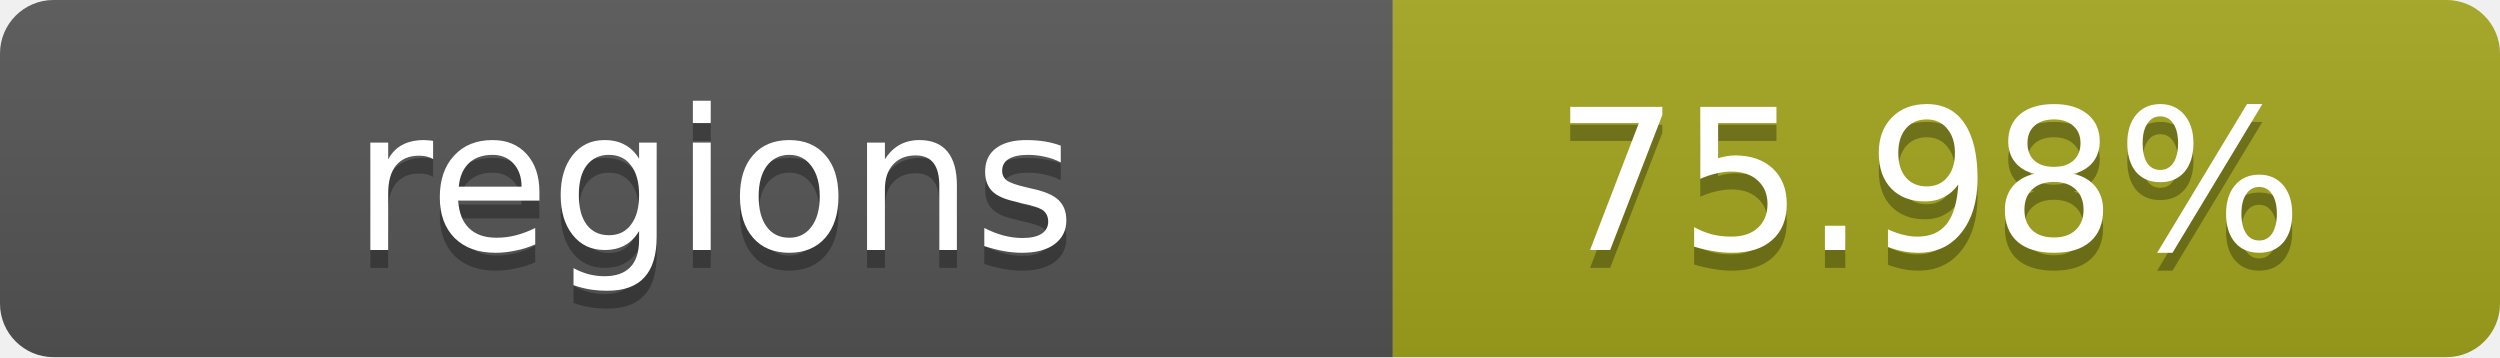
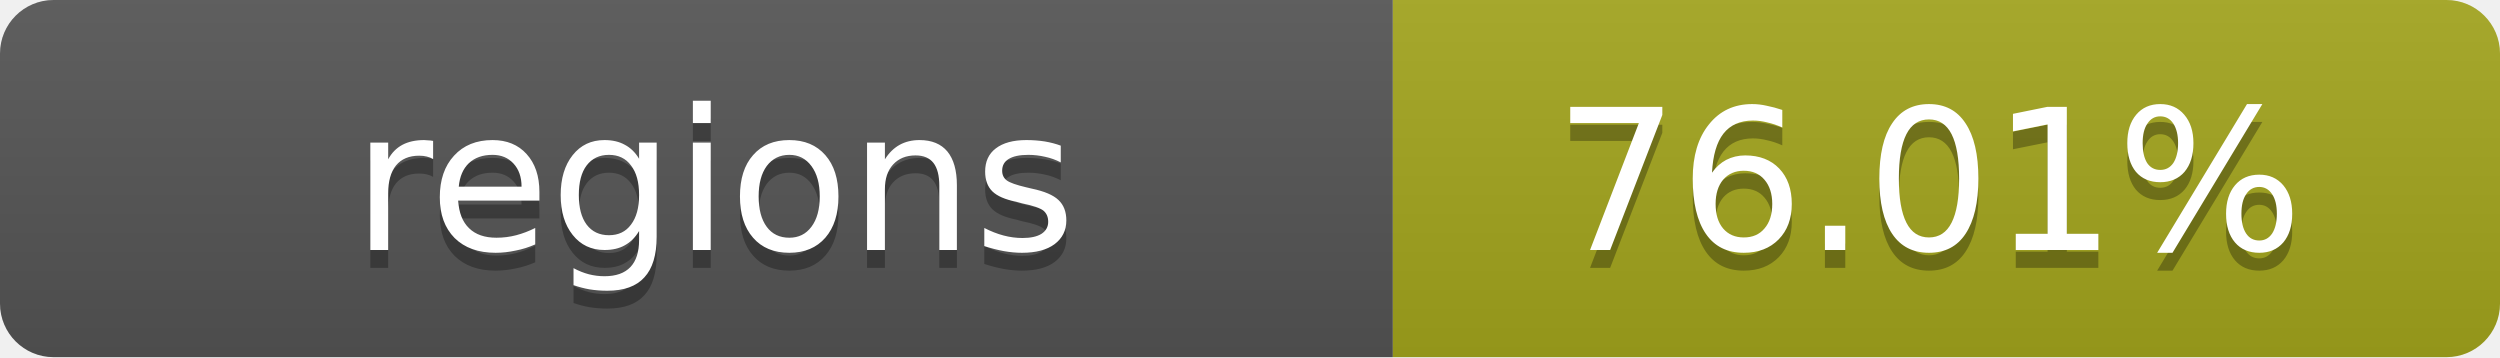
- <svg xmlns="http://www.w3.org/2000/svg" width="140" height="20" role="img" aria-label="regions: 75.98%">
+ <svg xmlns="http://www.w3.org/2000/svg" width="140" height="20" role="img" aria-label="regions: 76.01%">
  <linearGradient id="s" x2="0" y2="100%">
    <stop offset="0" stop-color="#bbb" stop-opacity=".1" />
    <stop offset="1" stop-opacity=".1" />
  </linearGradient>
  <clipPath id="r">
    <rect width="140" height="20" rx="3" fill="#fff" />
  </clipPath>
  <g clip-path="url(#r)">
    <rect width="78" height="20" fill="#555" />
    <rect x="78" width="62" height="20" fill="#a4a61d" />
    <rect width="140" height="20" fill="url(#s)" />
  </g>
  <g fill="#fff" text-anchor="middle" font-family="Verdana,Geneva,DejaVu Sans,sans-serif" text-rendering="geometricPrecision" font-size="11">
    <text x="40" y="15" fill="#010101" fill-opacity=".3">regions</text>
    <text x="40" y="14">regions</text>
-     <text x="108" y="15" fill="#010101" fill-opacity=".3">75.98%</text>
-     <text x="108" y="14">75.98%</text>
+     <text x="108" y="15" fill="#010101" fill-opacity=".3">76.01%</text>
+     <text x="108" y="14">76.01%</text>
  </g>
</svg>
